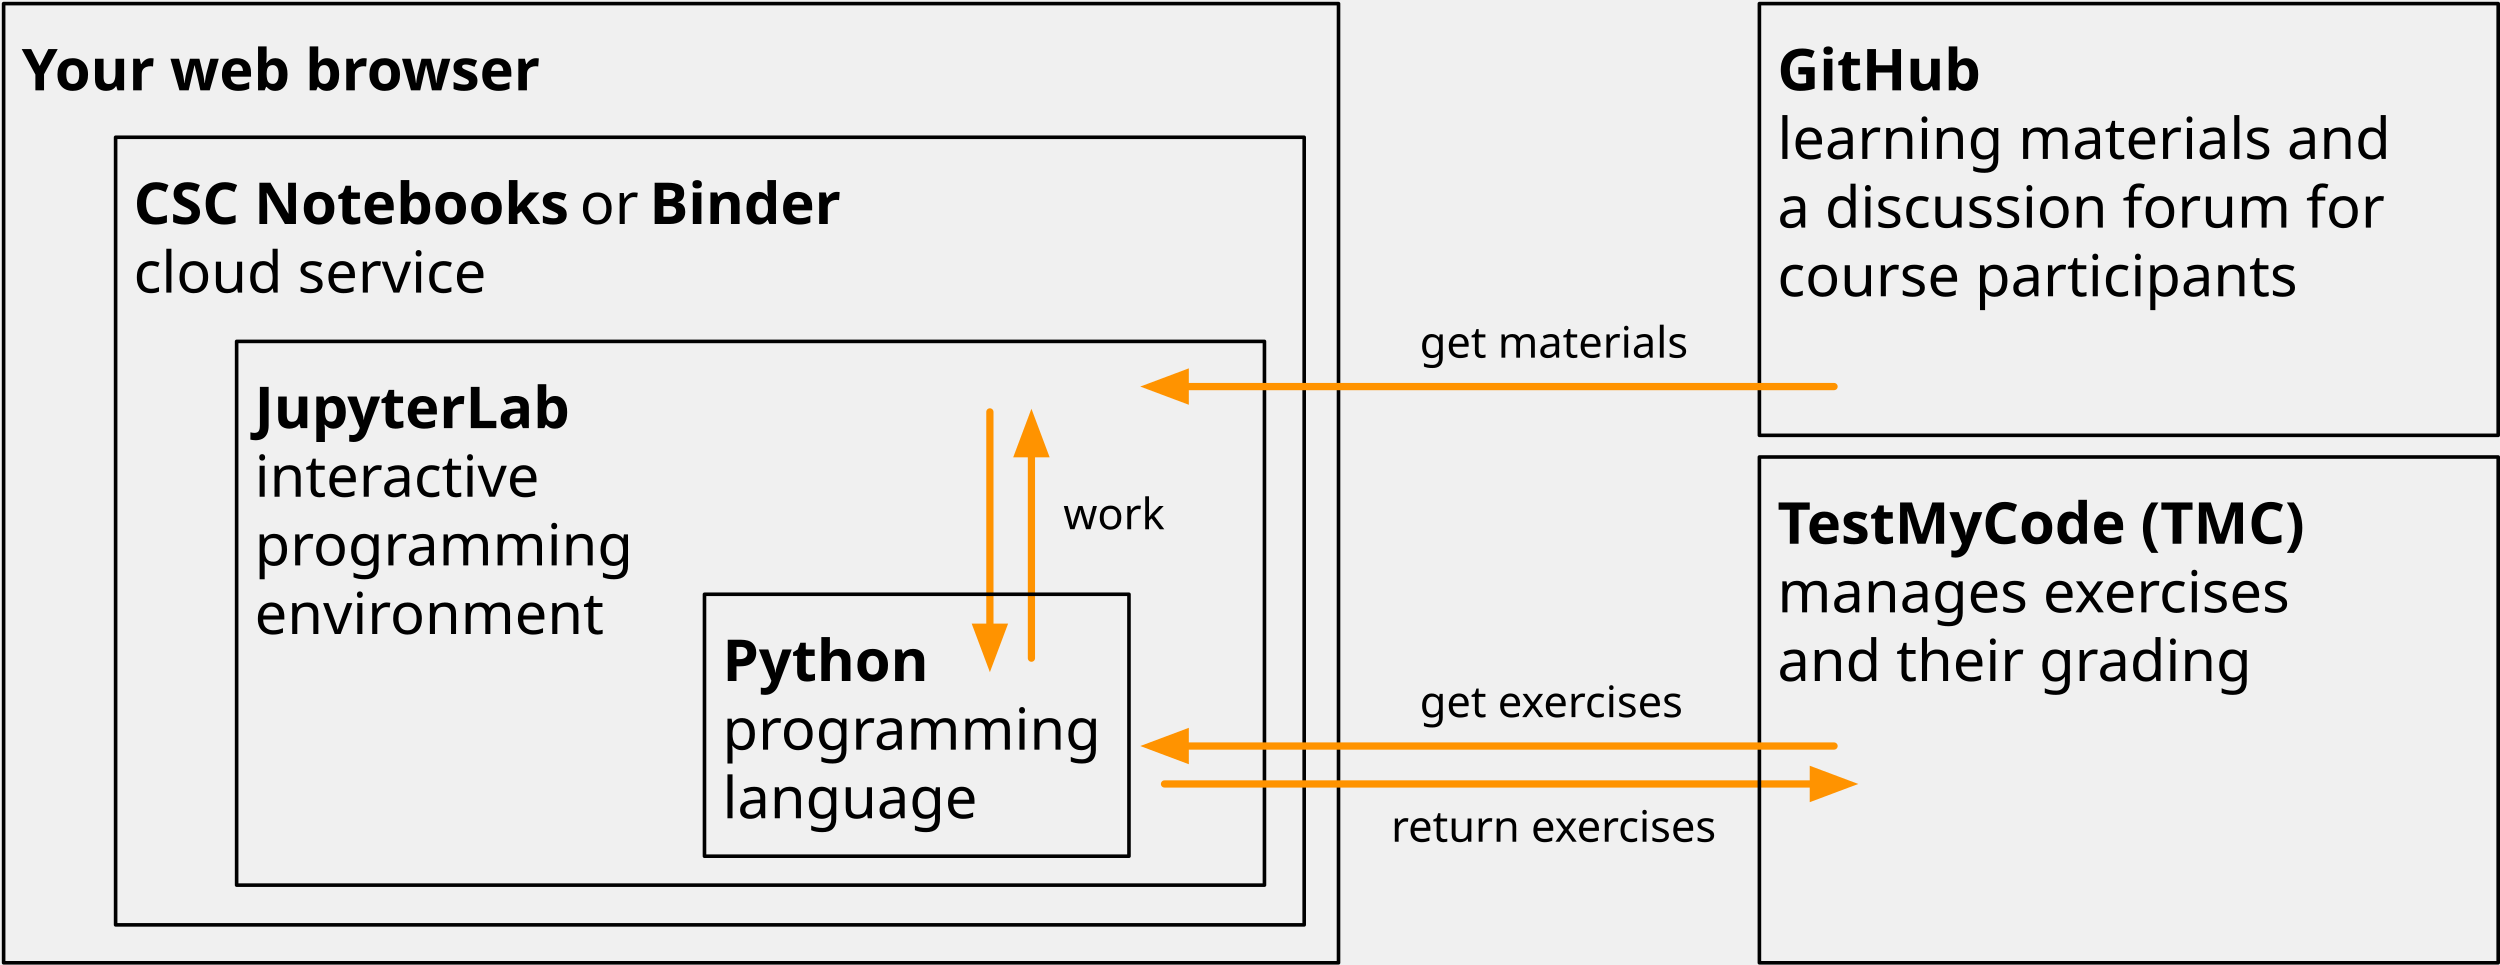
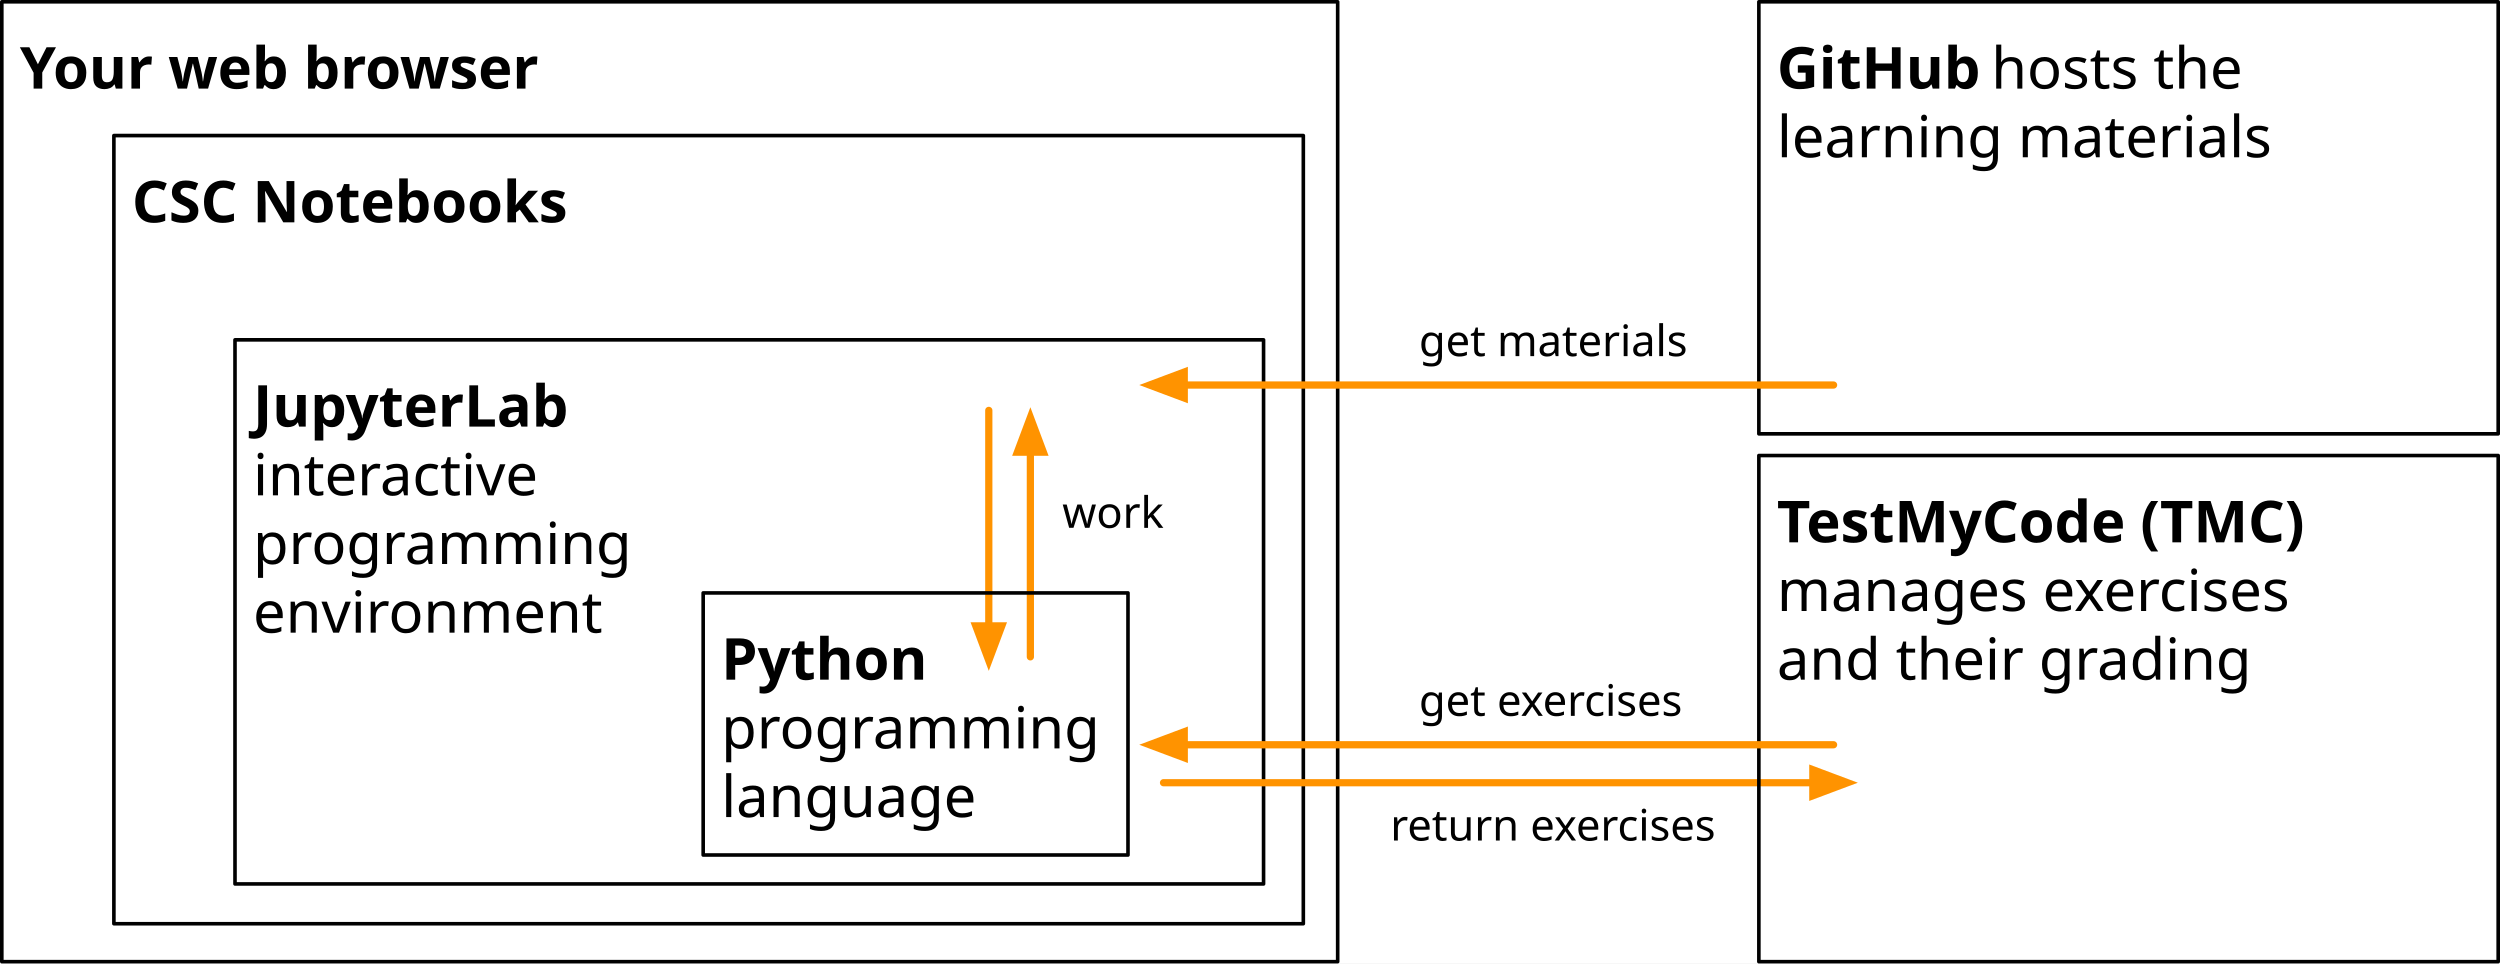
- <svg xmlns="http://www.w3.org/2000/svg" version="1.1" viewBox="53 117 692 267" width="692" height="267">
+ <svg xmlns="http://www.w3.org/2000/svg" version="1.1" viewBox="53.5 496.5 691.5 266.5" width="691.5" height="266.5">
  <defs>
    <font-face font-family="Fira Sans" font-size="16" panose-1="2 11 8 3 5 0 0 2 0 4" units-per-em="1000" underline-position="-75" underline-thickness="50" slope="0" x-height="531" cap-height="693" ascent="935.002" descent="-265.001" font-weight="700">
      <font-face-src>
        <font-face-name name="FiraSans-Bold" />
+       </font-face-src>
+     </font-face>
+     <font-face font-family="Fira Sans" font-size="16" panose-1="2 11 5 3 5 0 0 2 0 4" units-per-em="1000" underline-position="-75" underline-thickness="50" slope="0" x-height="527" cap-height="689" ascent="935.002" descent="-265.001" font-weight="400">
+       <font-face-src>
+         <font-face-name name="FiraSans-Regular" />
      </font-face-src>
    </font-face>
    <font-face font-family="Fira Sans" font-size="16" panose-1="2 11 5 3 5 0 0 2 0 4" units-per-em="1000" underline-position="-75" underline-thickness="50" slope="0" x-height="527" cap-height="689" ascent="935.002" descent="-265.001" font-weight="400">
      <font-face-src>
        <font-face-name name="FiraSans-Regular" />
      </font-face-src>
    </font-face>
    <marker orient="auto" overflow="visible" markerUnits="strokeWidth" id="FilledArrow_Marker" stroke-linejoin="miter" stroke-miterlimit="10" viewBox="-1 -3 7 6" markerWidth="7" markerHeight="6" color="#ff9300">
      <g>
        <path d="M 4.8 0 L 0 -1.8 L 0 1.8 Z" fill="currentColor" stroke="currentColor" stroke-width="1" />
      </g>
    </marker>
-     <marker orient="auto" overflow="visible" markerUnits="strokeWidth" id="FilledArrow_Marker_2" stroke-linejoin="miter" stroke-miterlimit="10" viewBox="-1 -3 7 6" markerWidth="7" markerHeight="6" color="#ff9300">
-       <g>
-         <path d="M 4.8 0 L 0 -1.8 L 0 1.8 Z" fill="currentColor" stroke="currentColor" stroke-width="1" />
-       </g>
-     </marker>
    <font-face font-family="Fira Sans" font-size="12" panose-1="2 11 5 3 5 0 0 2 0 4" units-per-em="1000" underline-position="-75" underline-thickness="50" slope="0" x-height="527" cap-height="689" ascent="935.002" descent="-265.001" font-weight="400">
      <font-face-src>
        <font-face-name name="FiraSans-Regular" />
      </font-face-src>
    </font-face>
  </defs>
-   <g id="Environment_overview" stroke-opacity="1" fill-opacity="1" stroke="none" fill="none" stroke-dasharray="none">
-     <g id="Environment_overview: Layer 1">
-       <g id="Graphic_6">
-         <rect x="54" y="118" width="369.5" height="265.5" stroke="black" stroke-linecap="round" stroke-linejoin="round" stroke-width="1" />
-         <text transform="translate(59 123)" fill="black">
+   <g id="Environment_overview" stroke-dasharray="none" stroke="none" stroke-opacity="1" fill="none" fill-opacity="1">
+     <rect fill="white" x="53.5" y="496.5" width="691.5" height="266.5" />
+     <g id="Environment_overview_Layer_1">
+       <g id="Graphic_20">
+         <rect x="54" y="497" width="369.5" height="265.5" stroke="black" stroke-linecap="round" stroke-linejoin="round" stroke-width="1" />
+         <text transform="translate(59 502)" fill="black">
          <tspan font-family="Fira Sans" font-size="16" font-weight="700" fill="black" x="0" y="19">  Your web browser</tspan>
        </text>
      </g>
-       <g id="Graphic_2">
-         <rect x="85" y="155" width="329" height="218" stroke="black" stroke-linecap="round" stroke-linejoin="round" stroke-width="1" />
-         <text transform="translate(90 160)" fill="black">
-           <tspan font-family="Fira Sans" font-size="16" font-weight="700" fill="black" x="0" y="19"> CSC Notebooks </tspan>
-           <tspan font-family="Fira Sans" font-size="16" font-weight="400" fill="black" y="19">or </tspan>
-           <tspan font-family="Fira Sans" font-size="16" font-weight="700" fill="black" y="19">Binder</tspan>
-           <tspan font-family="Fira Sans" font-size="16" font-weight="400" fill="black" x="0" y="38"> cloud service</tspan>
+       <g id="Graphic_21">
+         <rect x="85" y="534" width="329" height="218" stroke="black" stroke-linecap="round" stroke-linejoin="round" stroke-width="1" />
+         <text transform="translate(90 539)" fill="black">
+           <tspan font-family="Fira Sans" font-size="16" font-weight="700" fill="black" x="0" y="19"> CSC Notebooks</tspan>
        </text>
      </g>
-       <g id="Graphic_4">
-         <rect x="118.5" y="211.5" width="284.5" height="150.5" stroke="black" stroke-linecap="round" stroke-linejoin="round" stroke-width="1" />
-         <text transform="translate(123.5 216.5)" fill="black">
+       <g id="Graphic_22">
+         <rect x="118.5" y="590.5" width="284.5" height="150.5" stroke="black" stroke-linecap="round" stroke-linejoin="round" stroke-width="1" />
+         <text transform="translate(123.5 595.5)" fill="black">
          <tspan font-family="Fira Sans" font-size="16" font-weight="700" fill="black" x="0" y="19"> JupyterLab</tspan>
          <tspan font-family="Fira Sans" font-size="16" font-weight="400" fill="black" x="0" y="38"> interactive </tspan>
          <tspan font-family="Fira Sans" font-size="16" font-weight="400" fill="black" x="0" y="57"> programming </tspan>
          <tspan font-family="Fira Sans" font-size="16" font-weight="400" fill="black" x="0" y="76"> environment</tspan>
        </text>
      </g>
-       <g id="Graphic_7">
-         <rect x="540" y="118" width="204.5" height="119.5" stroke="black" stroke-linecap="round" stroke-linejoin="round" stroke-width="1" />
-         <text transform="translate(545 123)" fill="black">
-           <tspan font-family="Fira Sans" font-size="16" font-weight="700" fill="black" x="0" y="19"> GitHub</tspan>
-           <tspan font-family="Fira Sans" font-size="16" font-weight="400" fill="black" x="0" y="38"> learning materials and</tspan>
-           <tspan font-family="Fira Sans" font-size="16" font-weight="400" fill="black" x="0" y="57"> a discussion forum for</tspan>
-           <tspan font-family="Fira Sans" font-size="16" font-weight="400" fill="black" x="0" y="76"> course participants</tspan>
+       <g id="Graphic_23">
+         <rect x="540" y="497" width="204.5" height="119.5" stroke="black" stroke-linecap="round" stroke-linejoin="round" stroke-width="1" />
+         <text transform="translate(545 502)" fill="black">
+           <tspan font-family="Fira Sans" font-size="16" font-weight="700" fill="black" x="0" y="19"> GitHub </tspan>
+           <tspan font-family="Fira Sans" font-size="16" font-weight="400" fill="black" y="19">hosts the</tspan>
+           <tspan font-family="Fira Sans" font-size="16" font-weight="400" fill="black" y="19"> </tspan>
+           <tspan font-family="Fira Sans" font-size="16" font-weight="400" fill="black" x="0" y="38"> learning materials </tspan>
        </text>
      </g>
-       <g id="Line_8">
-         <line x1="375.333" y1="334" x2="554.933" y2="334" marker-end="url(#FilledArrow_Marker)" stroke="#ff9300" stroke-linecap="round" stroke-linejoin="round" stroke-width="2" />
+       <g id="Line_24">
+         <line x1="375.333" y1="713" x2="554.933" y2="713" marker-end="url(#FilledArrow_Marker)" stroke="#ff9300" stroke-linecap="round" stroke-linejoin="round" stroke-width="2" />
      </g>
-       <g id="Line_10">
-         <line x1="560.667" y1="224" x2="381.067" y2="224" marker-end="url(#FilledArrow_Marker_2)" stroke="#ff9300" stroke-linecap="round" stroke-linejoin="round" stroke-width="2" />
+       <g id="Line_25">
+         <line x1="560.667" y1="603" x2="381.067" y2="603" marker-end="url(#FilledArrow_Marker)" stroke="#ff9300" stroke-linecap="round" stroke-linejoin="round" stroke-width="2" />
      </g>
-       <g id="Graphic_12">
-         <text transform="translate(445.99 205)" fill="black">
+       <g id="Graphic_26">
+         <text transform="translate(445.99 584)" fill="black">
          <tspan font-family="Fira Sans" font-size="12" font-weight="400" fill="black" x="22026825e-20" y="11">get materials</tspan>
        </text>
      </g>
-       <g id="Graphic_13">
-         <text transform="translate(438.064 339)" fill="black">
+       <g id="Graphic_27">
+         <text transform="translate(438.064 718)" fill="black">
          <tspan font-family="Fira Sans" font-size="12" font-weight="400" fill="black" x="0" y="11">return exercises</tspan>
        </text>
      </g>
-       <g id="Graphic_14">
-         <rect x="540" y="243.5" width="204.5" height="140" stroke="black" stroke-linecap="round" stroke-linejoin="round" stroke-width="1" />
-         <text transform="translate(545 248.5)" fill="black">
+       <g id="Graphic_28">
+         <rect x="540" y="622.5" width="204.5" height="140" stroke="black" stroke-linecap="round" stroke-linejoin="round" stroke-width="1" />
+         <text transform="translate(545 627.5)" fill="black">
          <tspan font-family="Fira Sans" font-size="16" font-weight="700" fill="black" x="0" y="19"> TestMyCode (TMC)</tspan>
          <tspan font-family="Fira Sans" font-size="16" font-weight="400" fill="black" x="0" y="38"> manages exercises</tspan>
          <tspan font-family="Fira Sans" font-size="16" font-weight="400" fill="black" x="0" y="57"> and their grading</tspan>
        </text>
      </g>
-       <g id="Line_11">
-         <line x1="327" y1="231.016" x2="327" y2="290.616" marker-end="url(#FilledArrow_Marker_2)" stroke="#ff9300" stroke-linecap="round" stroke-linejoin="round" stroke-width="2" />
+       <g id="Line_29">
+         <line x1="327" y1="610.016" x2="327" y2="669.616" marker-end="url(#FilledArrow_Marker)" stroke="#ff9300" stroke-linecap="round" stroke-linejoin="round" stroke-width="2" />
      </g>
-       <g id="Line_15">
-         <line x1="338.5" y1="299.183" x2="338.5" y2="242.583" marker-end="url(#FilledArrow_Marker_2)" stroke="#ff9300" stroke-linecap="round" stroke-linejoin="round" stroke-width="2" />
+       <g id="Line_30">
+         <line x1="338.5" y1="678.183" x2="338.5" y2="621.583" marker-end="url(#FilledArrow_Marker)" stroke="#ff9300" stroke-linecap="round" stroke-linejoin="round" stroke-width="2" />
      </g>
-       <g id="Graphic_16">
-         <text transform="translate(347.3333 252.5)" fill="black">
+       <g id="Graphic_31">
+         <text transform="translate(347.3333 631.5)" fill="black">
          <tspan font-family="Fira Sans" font-size="12" font-weight="400" fill="black" x="14210855e-21" y="11">work</tspan>
        </text>
      </g>
-       <g id="Graphic_17">
-         <rect x="248" y="281.5" width="117.5" height="72.5" stroke="black" stroke-linecap="round" stroke-linejoin="round" stroke-width="1" />
-         <text transform="translate(253 286.5)" fill="black">
+       <g id="Graphic_32">
+         <rect x="248" y="660.5" width="117.5" height="72.5" stroke="black" stroke-linecap="round" stroke-linejoin="round" stroke-width="1" />
+         <text transform="translate(253 665.5)" fill="black">
          <tspan font-family="Fira Sans" font-size="16" font-weight="700" fill="black" x="0" y="19"> Python</tspan>
          <tspan font-family="Fira Sans" font-size="16" font-weight="400" fill="black" x="0" y="38"> programming</tspan>
          <tspan font-family="Fira Sans" font-size="16" font-weight="400" fill="black" x="0" y="57"> language</tspan>
        </text>
      </g>
-       <g id="Line_18">
-         <line x1="560.667" y1="323.5" x2="381.067" y2="323.5" marker-end="url(#FilledArrow_Marker_2)" stroke="#ff9300" stroke-linecap="round" stroke-linejoin="round" stroke-width="2" />
+       <g id="Line_33">
+         <line x1="560.667" y1="702.5" x2="381.067" y2="702.5" marker-end="url(#FilledArrow_Marker)" stroke="#ff9300" stroke-linecap="round" stroke-linejoin="round" stroke-width="2" />
      </g>
-       <g id="Graphic_19">
-         <text transform="translate(445.99 304.5)" fill="black">
+       <g id="Graphic_34">
+         <text transform="translate(445.99 683.5)" fill="black">
          <tspan font-family="Fira Sans" font-size="12" font-weight="400" fill="black" x="0" y="11">get exercises</tspan>
        </text>
      </g>
    </g>
  </g>
</svg>
